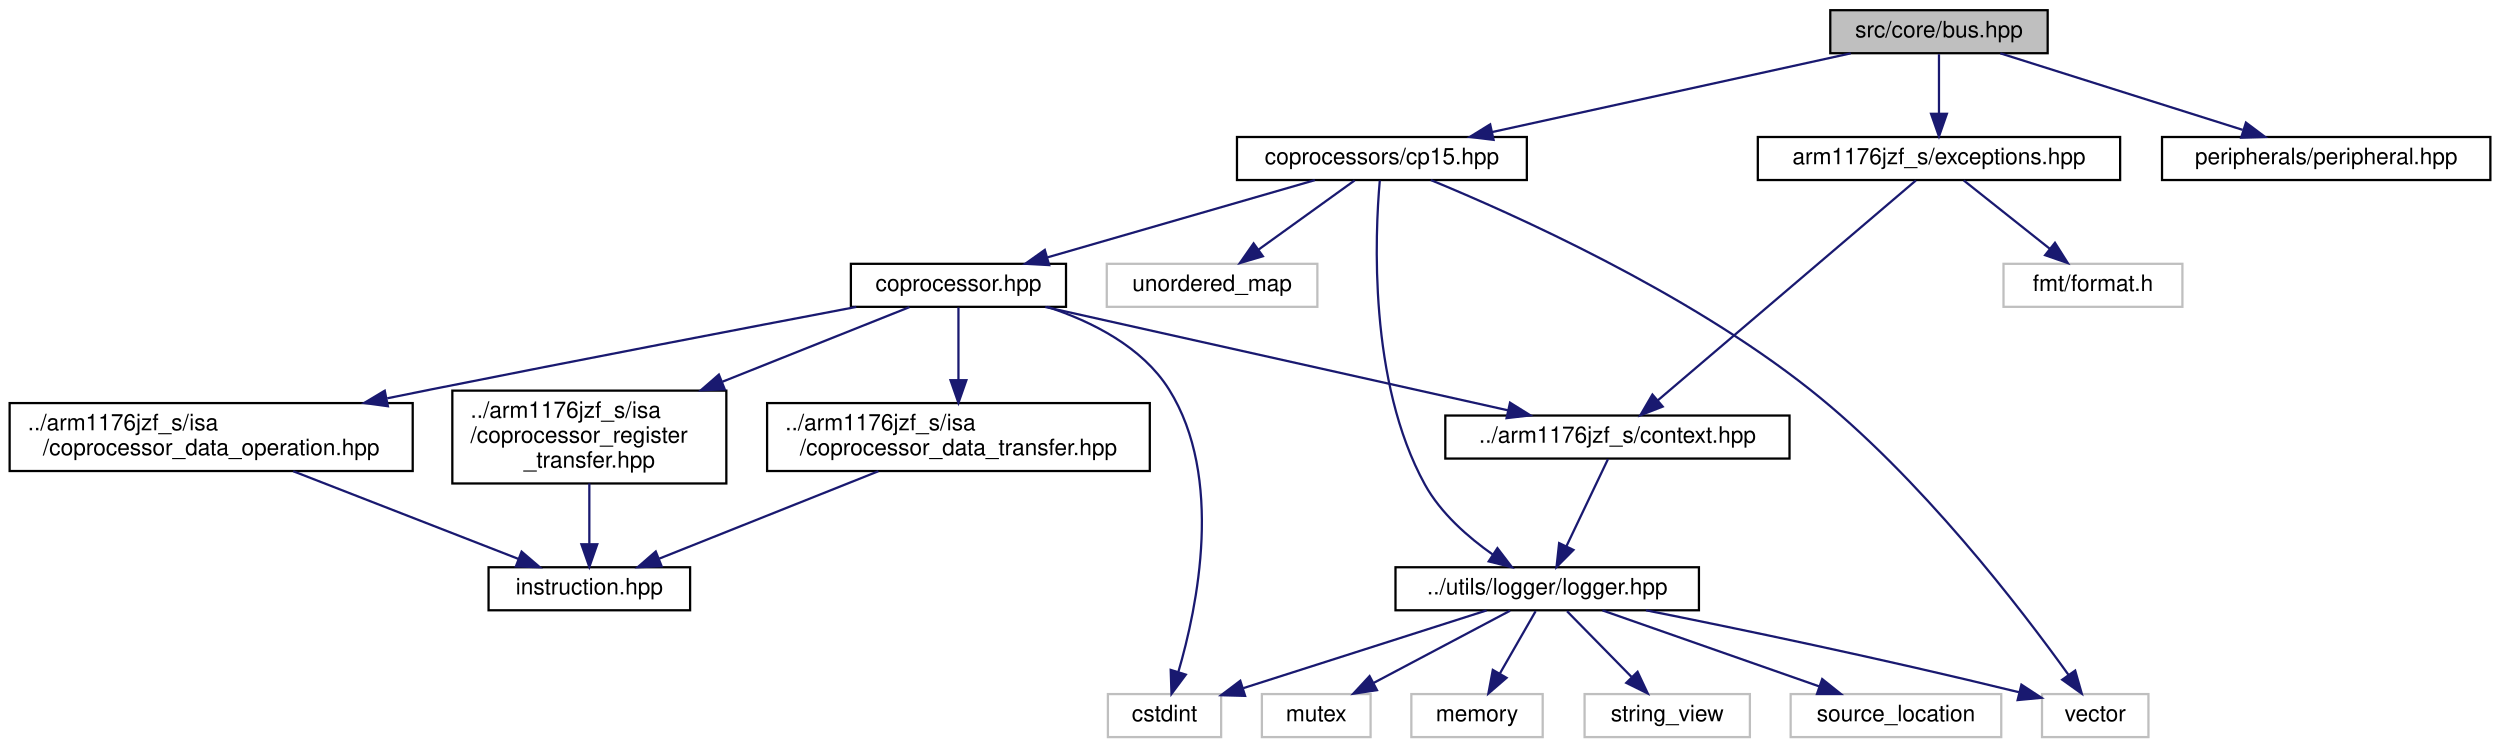
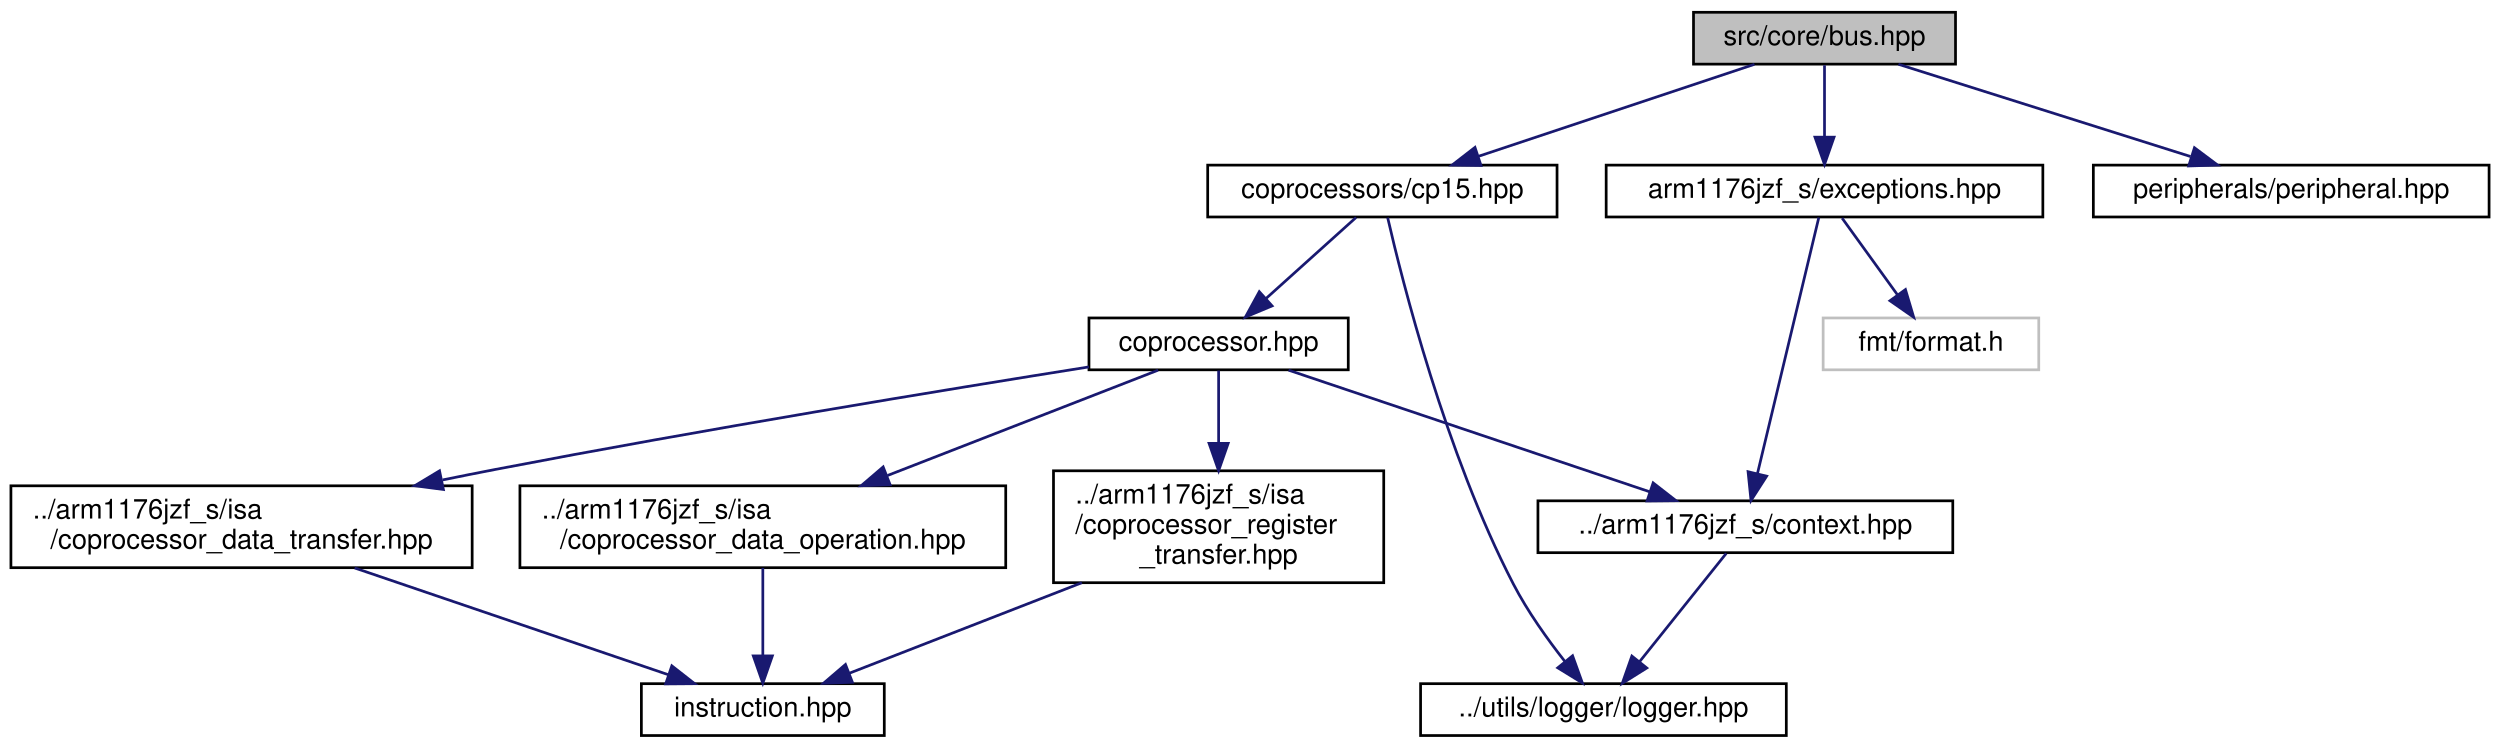
- <svg xmlns="http://www.w3.org/2000/svg" xmlns:xlink="http://www.w3.org/1999/xlink" width="1104pt" height="330pt" viewBox="0.00 0.00 1103.50 330.00">
-   <g id="graph0" class="graph" transform="scale(1 1) rotate(0) translate(4 326)">
+ <svg xmlns="http://www.w3.org/2000/svg" xmlns:xlink="http://www.w3.org/1999/xlink" width="916pt" height="274pt" viewBox="0.00 0.00 916.00 274.00">
+   <g id="graph0" class="graph" transform="scale(1 1) rotate(0) translate(4 270)">
    <g id="node1" class="node">
      <g id="a_node1">
        <a xlink:title="This file defines an interface the CPU uses to access different memory-mapped peripherals.">
-           <polygon fill="#bfbfbf" stroke="black" points="804,-302.5 804,-321.5 900,-321.5 900,-302.5 804,-302.5" />
-           <text text-anchor="middle" x="852" y="-309.5" font-family="Helvetica,sans-Serif" font-size="10.00">src/core/bus.hpp</text>
+           <polygon fill="#bfbfbf" stroke="black" points="616.5,-246.5 616.5,-265.5 712.5,-265.5 712.5,-246.5 616.5,-246.5" />
+           <text text-anchor="middle" x="664.5" y="-253.5" font-family="Helvetica,sans-Serif" font-size="10.00">src/core/bus.hpp</text>
        </a>
      </g>
    </g>
    <g id="node2" class="node">
      <g id="a_node2">
        <a xlink:href="cp15_8hpp.html" target="_top" xlink:title=" ">
-           <polygon fill="none" stroke="black" points="542,-246.5 542,-265.5 670,-265.5 670,-246.5 542,-246.5" />
-           <text text-anchor="middle" x="606" y="-253.5" font-family="Helvetica,sans-Serif" font-size="10.00">coprocessors/cp15.hpp</text>
+           <polygon fill="none" stroke="black" points="438.5,-190.5 438.5,-209.5 566.5,-209.5 566.5,-190.5 438.5,-190.5" />
+           <text text-anchor="middle" x="502.5" y="-197.5" font-family="Helvetica,sans-Serif" font-size="10.00">coprocessors/cp15.hpp</text>
        </a>
      </g>
    </g>
    <g id="edge1" class="edge">
-       <path fill="none" stroke="midnightblue" d="M813.02,-302.44C770.11,-293.02 701.05,-277.87 654.63,-267.68" />
-       <polygon fill="midnightblue" stroke="midnightblue" points="655.31,-264.24 644.8,-265.52 653.81,-271.08 655.31,-264.24" />
+       <path fill="none" stroke="midnightblue" d="M638.83,-246.44C611.58,-237.36 568.32,-222.94 537.85,-212.78" />
+       <polygon fill="midnightblue" stroke="midnightblue" points="538.64,-209.36 528.05,-209.52 536.43,-216 538.64,-209.36" />
    </g>
-     <g id="node17" class="node">
-       <g id="a_node17">
+     <g id="node10" class="node">
+       <g id="a_node10">
        <a xlink:href="peripheral_8hpp.html" target="_top" xlink:title="This file defines an interface for a memory-mapped peripheral.">
-           <polygon fill="none" stroke="black" points="950.5,-246.5 950.5,-265.5 1095.5,-265.5 1095.5,-246.5 950.5,-246.5" />
-           <text text-anchor="middle" x="1023" y="-253.5" font-family="Helvetica,sans-Serif" font-size="10.00">peripherals/peripheral.hpp</text>
+           <polygon fill="none" stroke="black" points="763,-190.5 763,-209.5 908,-209.5 908,-190.5 763,-190.5" />
+           <text text-anchor="middle" x="835.5" y="-197.5" font-family="Helvetica,sans-Serif" font-size="10.00">peripherals/peripheral.hpp</text>
        </a>
      </g>
    </g>
-     <g id="edge21" class="edge">
-       <path fill="none" stroke="midnightblue" d="M879.1,-302.44C907.99,-293.32 953.92,-278.81 986.11,-268.65" />
-       <polygon fill="midnightblue" stroke="midnightblue" points="987.55,-271.87 996.03,-265.52 985.44,-265.19 987.55,-271.87" />
+     <g id="edge12" class="edge">
+       <path fill="none" stroke="midnightblue" d="M691.6,-246.44C720.49,-237.32 766.42,-222.81 798.61,-212.65" />
+       <polygon fill="midnightblue" stroke="midnightblue" points="800.05,-215.87 808.53,-209.52 797.94,-209.19 800.05,-215.87" />
    </g>
-     <g id="node18" class="node">
-       <g id="a_node18">
+     <g id="node11" class="node">
+       <g id="a_node11">
        <a xlink:href="exceptions_8hpp.html" target="_top" xlink:title="This file defines all exceptions that can be thrown by the CPU during execution.">
-           <polygon fill="none" stroke="black" points="772,-246.5 772,-265.5 932,-265.5 932,-246.5 772,-246.5" />
-           <text text-anchor="middle" x="852" y="-253.5" font-family="Helvetica,sans-Serif" font-size="10.00">arm1176jzf_s/exceptions.hpp</text>
+           <polygon fill="none" stroke="black" points="584.5,-190.5 584.5,-209.5 744.5,-209.5 744.5,-190.5 584.5,-190.5" />
+           <text text-anchor="middle" x="664.5" y="-197.5" font-family="Helvetica,sans-Serif" font-size="10.00">arm1176jzf_s/exceptions.hpp</text>
        </a>
      </g>
    </g>
-     <g id="edge22" class="edge">
-       <path fill="none" stroke="midnightblue" d="M852,-302.08C852,-295.01 852,-284.86 852,-275.99" />
-       <polygon fill="midnightblue" stroke="midnightblue" points="855.5,-275.75 852,-265.75 848.5,-275.75 855.5,-275.75" />
+     <g id="edge13" class="edge">
+       <path fill="none" stroke="midnightblue" d="M664.5,-246.08C664.5,-239.01 664.5,-228.86 664.5,-219.99" />
+       <polygon fill="midnightblue" stroke="midnightblue" points="668,-219.75 664.5,-209.75 661,-219.75 668,-219.75" />
    </g>
    <g id="node3" class="node">
      <g id="a_node3">
-         <a xlink:title=" ">
-           <polygon fill="none" stroke="#bfbfbf" points="897.5,-0.5 897.5,-19.5 944.5,-19.5 944.5,-0.5 897.5,-0.5" />
-           <text text-anchor="middle" x="921" y="-7.5" font-family="Helvetica,sans-Serif" font-size="10.00">vector</text>
+         <a xlink:href="coprocessor_8hpp.html" target="_top" xlink:title=" ">
+           <polygon fill="none" stroke="black" points="395,-134.5 395,-153.5 490,-153.5 490,-134.5 395,-134.5" />
+           <text text-anchor="middle" x="442.5" y="-141.5" font-family="Helvetica,sans-Serif" font-size="10.00">coprocessor.hpp</text>
        </a>
      </g>
    </g>
    <g id="edge2" class="edge">
-       <path fill="none" stroke="midnightblue" d="M627.61,-246.48C664.34,-231.35 740.31,-197.3 795,-154 843.69,-115.45 888.71,-56.56 909.27,-27.88" />
-       <polygon fill="midnightblue" stroke="midnightblue" points="912.15,-29.88 915.06,-19.69 906.43,-25.84 912.15,-29.88" />
+       <path fill="none" stroke="midnightblue" d="M492.86,-190.32C483.99,-182.34 470.63,-170.31 459.89,-160.65" />
+       <polygon fill="midnightblue" stroke="midnightblue" points="462.09,-157.92 452.32,-153.83 457.41,-163.13 462.09,-157.92" />
+     </g>
+     <g id="node5" class="node">
+       <g id="a_node5">
+         <a xlink:href="logger_8hpp.html" target="_top" xlink:title=" ">
+           <polygon fill="none" stroke="black" points="516.5,-0.5 516.5,-19.5 650.5,-19.5 650.5,-0.5 516.5,-0.5" />
+           <text text-anchor="middle" x="583.5" y="-7.5" font-family="Helvetica,sans-Serif" font-size="10.00">../utils/logger/logger.hpp</text>
+         </a>
+       </g>
+     </g>
+     <g id="edge11" class="edge">
+       <path fill="none" stroke="midnightblue" d="M504.44,-190.25C509.72,-167.3 525.67,-103.89 550.5,-56 555.67,-46.02 562.94,-35.84 569.33,-27.7" />
+       <polygon fill="midnightblue" stroke="midnightblue" points="572.19,-29.73 575.79,-19.76 566.76,-25.31 572.19,-29.73" />
    </g>
    <g id="node4" class="node">
      <g id="a_node4">
-         <a xlink:title=" ">
-           <polygon fill="none" stroke="#bfbfbf" points="484.5,-190.5 484.5,-209.5 577.5,-209.5 577.5,-190.5 484.5,-190.5" />
-           <text text-anchor="middle" x="531" y="-197.5" font-family="Helvetica,sans-Serif" font-size="10.00">unordered_map</text>
+         <a xlink:href="context_8hpp.html" target="_top" xlink:title="This file defines the context (registers) of the CPU.">
+           <polygon fill="none" stroke="black" points="559.5,-67.5 559.5,-86.5 711.5,-86.5 711.5,-67.5 559.5,-67.5" />
+           <text text-anchor="middle" x="635.5" y="-74.5" font-family="Helvetica,sans-Serif" font-size="10.00">../arm1176jzf_s/context.hpp</text>
        </a>
      </g>
    </g>
    <g id="edge3" class="edge">
-       <path fill="none" stroke="midnightblue" d="M593.95,-246.32C582.54,-238.11 565.17,-225.6 551.57,-215.81" />
-       <polygon fill="midnightblue" stroke="midnightblue" points="553.43,-212.84 543.27,-209.83 549.34,-218.52 553.43,-212.84" />
-     </g>
-     <g id="node5" class="node">
-       <g id="a_node5">
-         <a xlink:href="coprocessor_8hpp.html" target="_top" xlink:title=" ">
-           <polygon fill="none" stroke="black" points="371.5,-190.5 371.5,-209.5 466.5,-209.5 466.5,-190.5 371.5,-190.5" />
-           <text text-anchor="middle" x="419" y="-197.5" font-family="Helvetica,sans-Serif" font-size="10.00">coprocessor.hpp</text>
-         </a>
-       </g>
-     </g>
-     <g id="edge4" class="edge">
-       <path fill="none" stroke="midnightblue" d="M576.37,-246.44C544.5,-237.24 493.67,-222.56 458.44,-212.39" />
-       <polygon fill="midnightblue" stroke="midnightblue" points="459.07,-208.93 448.49,-209.52 457.13,-215.65 459.07,-208.93" />
-     </g>
-     <g id="node8" class="node">
-       <g id="a_node8">
-         <a xlink:href="logger_8hpp.html" target="_top" xlink:title=" ">
-           <polygon fill="none" stroke="black" points="612,-56.5 612,-75.5 746,-75.5 746,-56.5 612,-56.5" />
-           <text text-anchor="middle" x="679" y="-63.5" font-family="Helvetica,sans-Serif" font-size="10.00">../utils/logger/logger.hpp</text>
-         </a>
-       </g>
-     </g>
-     <g id="edge20" class="edge">
-       <path fill="none" stroke="midnightblue" d="M605.07,-246.28C602.99,-222.87 599.96,-157.39 625,-112 631.98,-99.35 644.04,-88.78 655.01,-81.07" />
-       <polygon fill="midnightblue" stroke="midnightblue" points="657.01,-83.94 663.44,-75.51 653.16,-78.09 657.01,-83.94" />
+       <path fill="none" stroke="midnightblue" d="M468.13,-134.37C502.11,-122.92 562.22,-102.68 600.4,-89.82" />
+       <polygon fill="midnightblue" stroke="midnightblue" points="601.71,-93.07 610.07,-86.56 599.48,-86.44 601.71,-93.07" />
    </g>
    <g id="node6" class="node">
      <g id="a_node6">
-         <a xlink:title=" ">
-           <polygon fill="none" stroke="#bfbfbf" points="485,-0.5 485,-19.5 535,-19.5 535,-0.5 485,-0.5" />
-           <text text-anchor="middle" x="510" y="-7.5" font-family="Helvetica,sans-Serif" font-size="10.00">cstdint</text>
+         <a xlink:href="coprocessor__register__transfer_8hpp.html" target="_top" xlink:title="This file defines a coprocessor register transfer (MRC, MCR).">
+           <polygon fill="none" stroke="black" points="382,-56.5 382,-97.5 503,-97.5 503,-56.5 382,-56.5" />
+           <text text-anchor="start" x="390" y="-85.5" font-family="Helvetica,sans-Serif" font-size="10.00">../arm1176jzf_s/isa</text>
+           <text text-anchor="start" x="390" y="-74.5" font-family="Helvetica,sans-Serif" font-size="10.00">/coprocessor_register</text>
+           <text text-anchor="middle" x="442.5" y="-63.5" font-family="Helvetica,sans-Serif" font-size="10.00">_transfer.hpp</text>
        </a>
      </g>
    </g>
    <g id="edge5" class="edge">
-       <path fill="none" stroke="midnightblue" d="M458.25,-190.48C478,-183.99 500.18,-172.84 512,-154 536.33,-115.2 524.56,-58.08 516.08,-29.18" />
-       <polygon fill="midnightblue" stroke="midnightblue" points="519.41,-28.08 513.08,-19.58 512.73,-30.17 519.41,-28.08" />
+       <path fill="none" stroke="midnightblue" d="M442.5,-134.23C442.5,-127.36 442.5,-117.38 442.5,-107.73" />
+       <polygon fill="midnightblue" stroke="midnightblue" points="446,-107.54 442.5,-97.54 439,-107.54 446,-107.54" />
+     </g>
+     <g id="node8" class="node">
+       <g id="a_node8">
+         <a xlink:href="coprocessor__data__transfer_8hpp.html" target="_top" xlink:title="This file defines a coprocessor data transfer (LDC, STC).">
+           <polygon fill="none" stroke="black" points="0,-62 0,-92 169,-92 169,-62 0,-62" />
+           <text text-anchor="start" x="8" y="-80" font-family="Helvetica,sans-Serif" font-size="10.00">../arm1176jzf_s/isa</text>
+           <text text-anchor="middle" x="84.5" y="-69" font-family="Helvetica,sans-Serif" font-size="10.00">/coprocessor_data_transfer.hpp</text>
+         </a>
+       </g>
+     </g>
+     <g id="edge7" class="edge">
+       <path fill="none" stroke="midnightblue" d="M395,-135.57C341.88,-127.12 253.34,-112.59 177.5,-98 171.22,-96.79 164.71,-95.49 158.19,-94.16" />
+       <polygon fill="midnightblue" stroke="midnightblue" points="158.46,-90.64 147.96,-92.03 157.04,-97.49 158.46,-90.64" />
+     </g>
+     <g id="node9" class="node">
+       <g id="a_node9">
+         <a xlink:href="coprocessor__data__operation_8hpp.html" target="_top" xlink:title="This file defines a coprocessor data operation (CDP).">
+           <polygon fill="none" stroke="black" points="186.5,-62 186.5,-92 364.5,-92 364.5,-62 186.5,-62" />
+           <text text-anchor="start" x="194.5" y="-80" font-family="Helvetica,sans-Serif" font-size="10.00">../arm1176jzf_s/isa</text>
+           <text text-anchor="middle" x="275.5" y="-69" font-family="Helvetica,sans-Serif" font-size="10.00">/coprocessor_data_operation.hpp</text>
+         </a>
+       </g>
+     </g>
+     <g id="edge9" class="edge">
+       <path fill="none" stroke="midnightblue" d="M420.32,-134.37C395.16,-124.57 353.42,-108.33 321.21,-95.79" />
+       <polygon fill="midnightblue" stroke="midnightblue" points="322.13,-92.39 311.54,-92.03 319.59,-98.92 322.13,-92.39" />
+     </g>
+     <g id="edge4" class="edge">
+       <path fill="none" stroke="midnightblue" d="M628.49,-67.23C620.38,-57.1 606.85,-40.19 596.74,-27.56" />
+       <polygon fill="midnightblue" stroke="midnightblue" points="599.38,-25.25 590.4,-19.63 593.92,-29.62 599.38,-25.25" />
    </g>
    <g id="node7" class="node">
      <g id="a_node7">
-         <a xlink:href="context_8hpp.html" target="_top" xlink:title="This file defines the context (registers) of the CPU.">
-           <polygon fill="none" stroke="black" points="634,-123.5 634,-142.5 786,-142.5 786,-123.5 634,-123.5" />
-           <text text-anchor="middle" x="710" y="-130.5" font-family="Helvetica,sans-Serif" font-size="10.00">../arm1176jzf_s/context.hpp</text>
+         <a xlink:href="instruction_8hpp.html" target="_top" xlink:title="This file defines the interface of a general ARM instruction.">
+           <polygon fill="none" stroke="black" points="231,-0.5 231,-19.5 320,-19.5 320,-0.5 231,-0.5" />
+           <text text-anchor="middle" x="275.5" y="-7.5" font-family="Helvetica,sans-Serif" font-size="10.00">instruction.hpp</text>
        </a>
      </g>
    </g>
    <g id="edge6" class="edge">
-       <path fill="none" stroke="midnightblue" d="M457.34,-190.44C509.9,-178.7 604.32,-157.61 661.66,-144.8" />
-       <polygon fill="midnightblue" stroke="midnightblue" points="662.58,-148.18 671.57,-142.58 661.05,-141.35 662.58,-148.18" />
+       <path fill="none" stroke="midnightblue" d="M392.39,-56.5C364.7,-45.72 331.13,-32.65 307.09,-23.29" />
+       <polygon fill="midnightblue" stroke="midnightblue" points="308.32,-20.02 297.73,-19.65 305.78,-26.54 308.32,-20.02" />
    </g>
-     <g id="node13" class="node">
-       <g id="a_node13">
-         <a xlink:href="coprocessor__register__transfer_8hpp.html" target="_top" xlink:title="This file defines a coprocessor register transfer (MRC, MCR).">
-           <polygon fill="none" stroke="black" points="195.5,-112.5 195.5,-153.5 316.5,-153.5 316.5,-112.5 195.5,-112.5" />
-           <text text-anchor="start" x="203.5" y="-141.5" font-family="Helvetica,sans-Serif" font-size="10.00">../arm1176jzf_s/isa</text>
-           <text text-anchor="start" x="203.5" y="-130.5" font-family="Helvetica,sans-Serif" font-size="10.00">/coprocessor_register</text>
-           <text text-anchor="middle" x="256" y="-119.5" font-family="Helvetica,sans-Serif" font-size="10.00">_transfer.hpp</text>
+     <g id="edge8" class="edge">
+       <path fill="none" stroke="midnightblue" d="M125.94,-61.9C160.35,-50.19 208.7,-33.73 241.02,-22.73" />
+       <polygon fill="midnightblue" stroke="midnightblue" points="242.16,-26.04 250.5,-19.51 239.91,-19.42 242.16,-26.04" />
+     </g>
+     <g id="edge10" class="edge">
+       <path fill="none" stroke="midnightblue" d="M275.5,-61.9C275.5,-52.56 275.5,-40.21 275.5,-30.02" />
+       <polygon fill="midnightblue" stroke="midnightblue" points="279,-29.69 275.5,-19.69 272,-29.69 279,-29.69" />
+     </g>
+     <g id="edge15" class="edge">
+       <path fill="none" stroke="midnightblue" d="M662.41,-190.3C657.73,-170.76 646.3,-123.06 639.95,-96.55" />
+       <polygon fill="midnightblue" stroke="midnightblue" points="643.3,-95.53 637.57,-86.62 636.49,-97.16 643.3,-95.53" />
+     </g>
+     <g id="node12" class="node">
+       <g id="a_node12">
+         <a xlink:title=" ">
+           <polygon fill="none" stroke="#bfbfbf" points="664,-134.5 664,-153.5 743,-153.5 743,-134.5 664,-134.5" />
+           <text text-anchor="middle" x="703.5" y="-141.5" font-family="Helvetica,sans-Serif" font-size="10.00">fmt/format.h</text>
        </a>
      </g>
    </g>
    <g id="edge14" class="edge">
-       <path fill="none" stroke="midnightblue" d="M397.35,-190.37C376.35,-181.99 343.52,-168.9 314.78,-157.44" />
-       <polygon fill="midnightblue" stroke="midnightblue" points="315.8,-154.08 305.21,-153.63 313.21,-160.58 315.8,-154.08" />
-     </g>
-     <g id="node15" class="node">
-       <g id="a_node15">
-         <a xlink:href="coprocessor__data__transfer_8hpp.html" target="_top" xlink:title="This file defines a coprocessor data transfer (LDC, STC).">
-           <polygon fill="none" stroke="black" points="334.5,-118 334.5,-148 503.5,-148 503.5,-118 334.5,-118" />
-           <text text-anchor="start" x="342.5" y="-136" font-family="Helvetica,sans-Serif" font-size="10.00">../arm1176jzf_s/isa</text>
-           <text text-anchor="middle" x="419" y="-125" font-family="Helvetica,sans-Serif" font-size="10.00">/coprocessor_data_transfer.hpp</text>
-         </a>
-       </g>
-     </g>
-     <g id="edge16" class="edge">
-       <path fill="none" stroke="midnightblue" d="M419,-190.23C419,-182.04 419,-169.42 419,-158.21" />
-       <polygon fill="midnightblue" stroke="midnightblue" points="422.5,-158.09 419,-148.09 415.5,-158.09 422.5,-158.09" />
-     </g>
-     <g id="node16" class="node">
-       <g id="a_node16">
-         <a xlink:href="coprocessor__data__operation_8hpp.html" target="_top" xlink:title="This file defines a coprocessor data operation (CDP).">
-           <polygon fill="none" stroke="black" points="0,-118 0,-148 178,-148 178,-118 0,-118" />
-           <text text-anchor="start" x="8" y="-136" font-family="Helvetica,sans-Serif" font-size="10.00">../arm1176jzf_s/isa</text>
-           <text text-anchor="middle" x="89" y="-125" font-family="Helvetica,sans-Serif" font-size="10.00">/coprocessor_data_operation.hpp</text>
-         </a>
-       </g>
-     </g>
-     <g id="edge18" class="edge">
-       <path fill="none" stroke="midnightblue" d="M373.86,-190.46C326.9,-181.53 251.25,-167.03 186,-154 179.75,-152.75 173.27,-151.45 166.77,-150.12" />
-       <polygon fill="midnightblue" stroke="midnightblue" points="167.05,-146.61 156.55,-148.04 165.65,-153.47 167.05,-146.61" />
-     </g>
-     <g id="edge7" class="edge">
-       <path fill="none" stroke="midnightblue" d="M705.82,-123.23C701.12,-113.39 693.38,-97.16 687.42,-84.66" />
-       <polygon fill="midnightblue" stroke="midnightblue" points="690.58,-83.15 683.11,-75.63 684.26,-86.16 690.58,-83.15" />
-     </g>
-     <g id="edge9" class="edge">
-       <path fill="none" stroke="midnightblue" d="M722.62,-56.49C763.06,-48.41 825.11,-35.54 887.3,-20.32" />
-       <polygon fill="midnightblue" stroke="midnightblue" points="888.41,-23.65 897.28,-17.85 886.73,-16.85 888.41,-23.65" />
-     </g>
-     <g id="edge11" class="edge">
-       <path fill="none" stroke="midnightblue" d="M652.22,-56.44C623.16,-47.16 576.66,-32.3 544.79,-22.12" />
-       <polygon fill="midnightblue" stroke="midnightblue" points="545.59,-18.7 535,-18.99 543.46,-25.37 545.59,-18.7" />
-     </g>
-     <g id="node9" class="node">
-       <g id="a_node9">
-         <a xlink:title=" ">
-           <polygon fill="none" stroke="#bfbfbf" points="553,-0.5 553,-19.5 601,-19.5 601,-0.5 553,-0.5" />
-           <text text-anchor="middle" x="577" y="-7.5" font-family="Helvetica,sans-Serif" font-size="10.00">mutex</text>
-         </a>
-       </g>
-     </g>
-     <g id="edge8" class="edge">
-       <path fill="none" stroke="midnightblue" d="M662.61,-56.32C646.33,-47.7 621.13,-34.36 602.28,-24.39" />
-       <polygon fill="midnightblue" stroke="midnightblue" points="603.82,-21.24 593.35,-19.65 600.55,-27.43 603.82,-21.24" />
-     </g>
-     <g id="node10" class="node">
-       <g id="a_node10">
-         <a xlink:title=" ">
-           <polygon fill="none" stroke="#bfbfbf" points="619,-0.5 619,-19.5 677,-19.5 677,-0.5 619,-0.5" />
-           <text text-anchor="middle" x="648" y="-7.5" font-family="Helvetica,sans-Serif" font-size="10.00">memory</text>
-         </a>
-       </g>
-     </g>
-     <g id="edge10" class="edge">
-       <path fill="none" stroke="midnightblue" d="M673.88,-56.08C669.59,-48.61 663.34,-37.72 658.06,-28.52" />
-       <polygon fill="midnightblue" stroke="midnightblue" points="661.04,-26.68 653.02,-19.75 654.97,-30.17 661.04,-26.68" />
-     </g>
-     <g id="node11" class="node">
-       <g id="a_node11">
-         <a xlink:title=" ">
-           <polygon fill="none" stroke="#bfbfbf" points="695.5,-0.5 695.5,-19.5 768.5,-19.5 768.5,-0.5 695.5,-0.5" />
-           <text text-anchor="middle" x="732" y="-7.5" font-family="Helvetica,sans-Serif" font-size="10.00">string_view</text>
-         </a>
-       </g>
-     </g>
-     <g id="edge12" class="edge">
-       <path fill="none" stroke="midnightblue" d="M687.75,-56.08C695.47,-48.22 706.9,-36.57 716.22,-27.08" />
-       <polygon fill="midnightblue" stroke="midnightblue" points="718.9,-29.34 723.41,-19.75 713.91,-24.44 718.9,-29.34" />
-     </g>
-     <g id="node12" class="node">
-       <g id="a_node12">
-         <a xlink:title=" ">
-           <polygon fill="none" stroke="#bfbfbf" points="786.5,-0.5 786.5,-19.5 879.5,-19.5 879.5,-0.5 786.5,-0.5" />
-           <text text-anchor="middle" x="833" y="-7.5" font-family="Helvetica,sans-Serif" font-size="10.00">source_location</text>
-         </a>
-       </g>
-     </g>
-     <g id="edge13" class="edge">
-       <path fill="none" stroke="midnightblue" d="M703.4,-56.44C729.2,-47.4 770.08,-33.06 799.02,-22.92" />
-       <polygon fill="midnightblue" stroke="midnightblue" points="800.43,-26.13 808.71,-19.52 798.12,-19.52 800.43,-26.13" />
-     </g>
-     <g id="node14" class="node">
-       <g id="a_node14">
-         <a xlink:href="instruction_8hpp.html" target="_top" xlink:title="This file defines the interface of a general ARM instruction.">
-           <polygon fill="none" stroke="black" points="211.5,-56.5 211.5,-75.5 300.5,-75.5 300.5,-56.5 211.5,-56.5" />
-           <text text-anchor="middle" x="256" y="-63.5" font-family="Helvetica,sans-Serif" font-size="10.00">instruction.hpp</text>
-         </a>
-       </g>
-     </g>
-     <g id="edge15" class="edge">
-       <path fill="none" stroke="midnightblue" d="M256,-112.5C256,-104.07 256,-94.24 256,-85.87" />
-       <polygon fill="midnightblue" stroke="midnightblue" points="259.5,-85.65 256,-75.65 252.5,-85.65 259.5,-85.65" />
-     </g>
-     <g id="edge17" class="edge">
-       <path fill="none" stroke="midnightblue" d="M383.63,-117.9C354.78,-106.39 314.42,-90.3 286.86,-79.31" />
-       <polygon fill="midnightblue" stroke="midnightblue" points="287.92,-75.96 277.33,-75.51 285.33,-82.46 287.92,-75.96" />
-     </g>
-     <g id="edge19" class="edge">
-       <path fill="none" stroke="midnightblue" d="M125.24,-117.9C154.93,-106.34 196.51,-90.16 224.75,-79.16" />
-       <polygon fill="midnightblue" stroke="midnightblue" points="226.09,-82.4 234.14,-75.51 223.56,-75.87 226.09,-82.4" />
-     </g>
-     <g id="edge24" class="edge">
-       <path fill="none" stroke="midnightblue" d="M841.79,-246.3C817.84,-225.89 757.82,-174.75 727.75,-149.13" />
-       <polygon fill="midnightblue" stroke="midnightblue" points="730,-146.45 720.12,-142.62 725.46,-151.77 730,-146.45" />
-     </g>
-     <g id="node19" class="node">
-       <g id="a_node19">
-         <a xlink:title=" ">
-           <polygon fill="none" stroke="#bfbfbf" points="880.5,-190.5 880.5,-209.5 959.5,-209.5 959.5,-190.5 880.5,-190.5" />
-           <text text-anchor="middle" x="920" y="-197.5" font-family="Helvetica,sans-Serif" font-size="10.00">fmt/format.h</text>
-         </a>
-       </g>
-     </g>
-     <g id="edge23" class="edge">
-       <path fill="none" stroke="midnightblue" d="M862.93,-246.32C873.17,-238.18 888.72,-225.84 901,-216.09" />
-       <polygon fill="midnightblue" stroke="midnightblue" points="903.22,-218.79 908.88,-209.83 898.87,-213.31 903.22,-218.79" />
+       <path fill="none" stroke="midnightblue" d="M670.94,-190.08C676.45,-182.46 684.53,-171.26 691.26,-161.94" />
+       <polygon fill="midnightblue" stroke="midnightblue" points="694.16,-163.91 697.18,-153.75 688.49,-159.81 694.16,-163.91" />
    </g>
  </g>
</svg>
